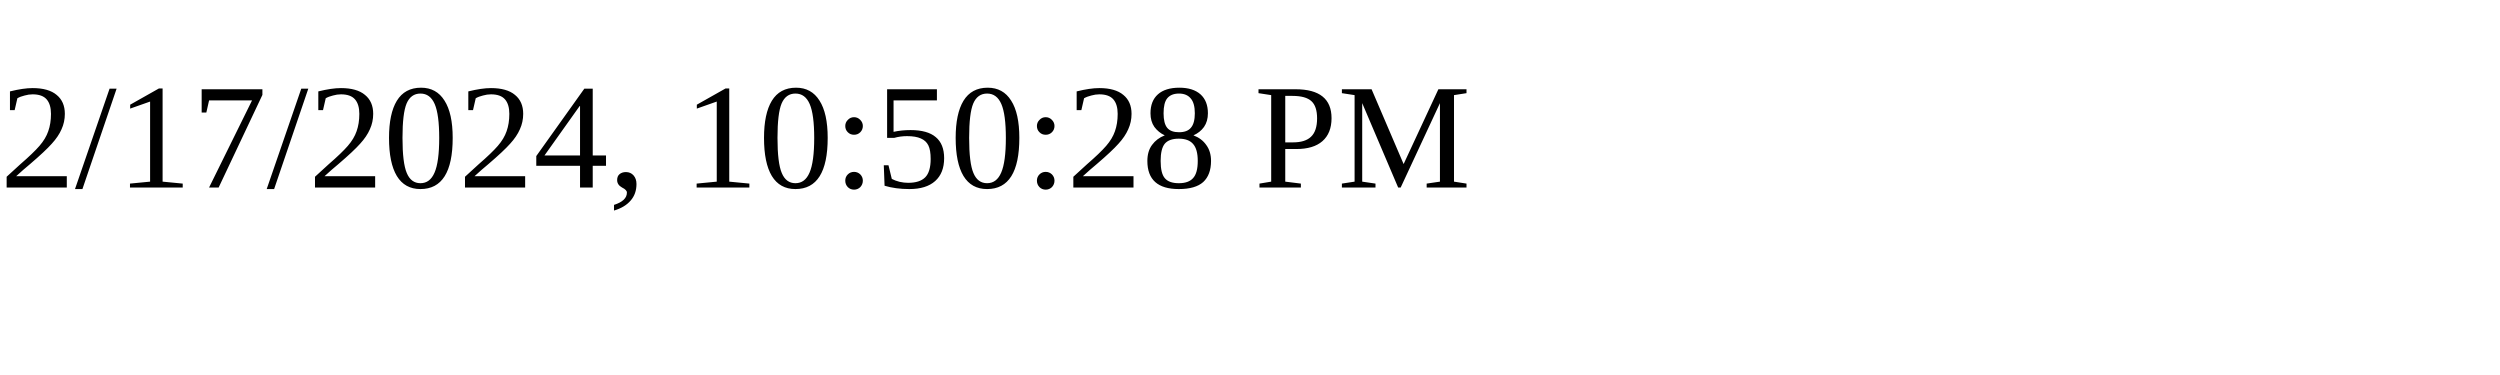
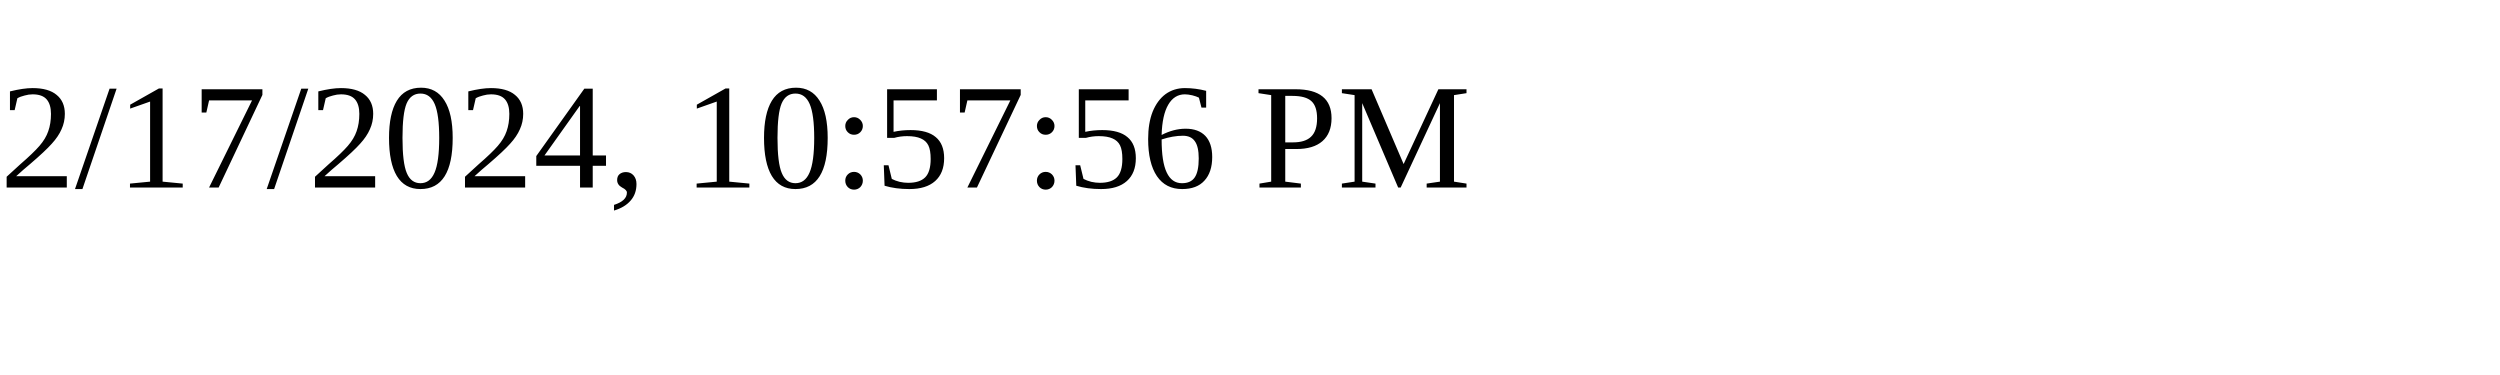
<svg xmlns="http://www.w3.org/2000/svg" height="30" width="200">
-   <text x="0" y="15">2/17/2024, 10:50:28 PM</text>
+   <text x="0" y="15">2/17/2024, 10:57:56 PM</text>
</svg>
